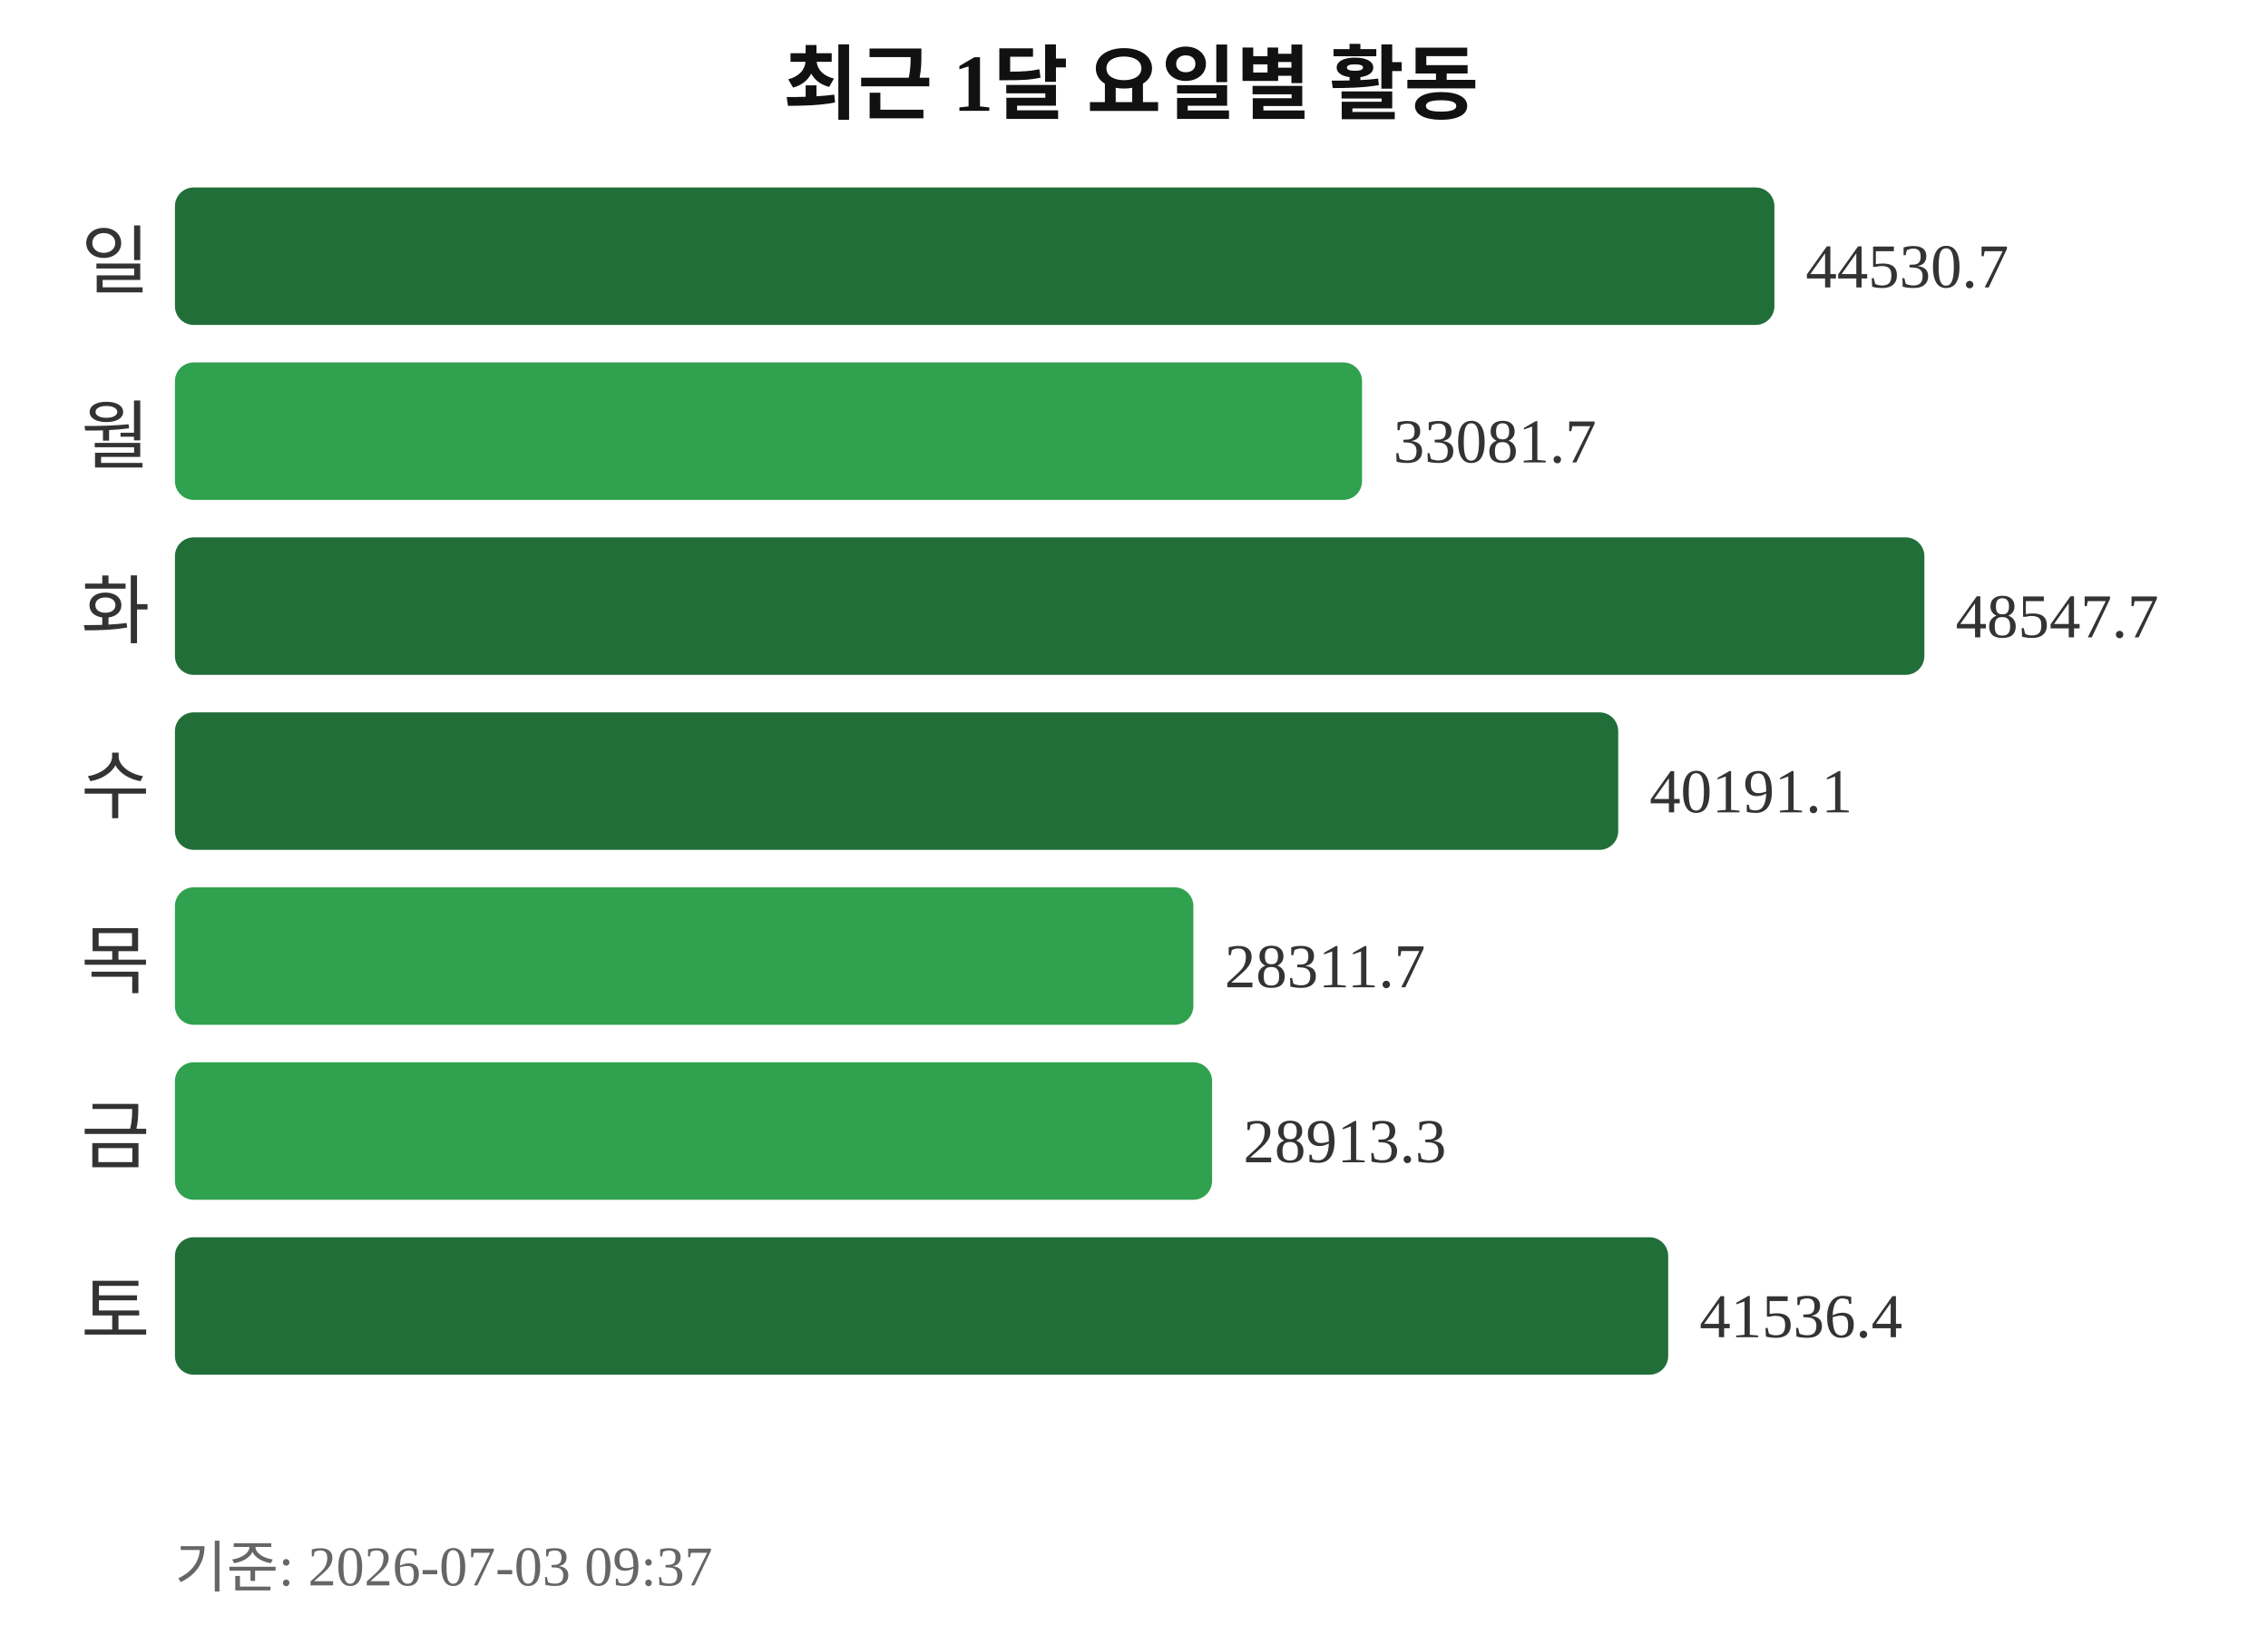
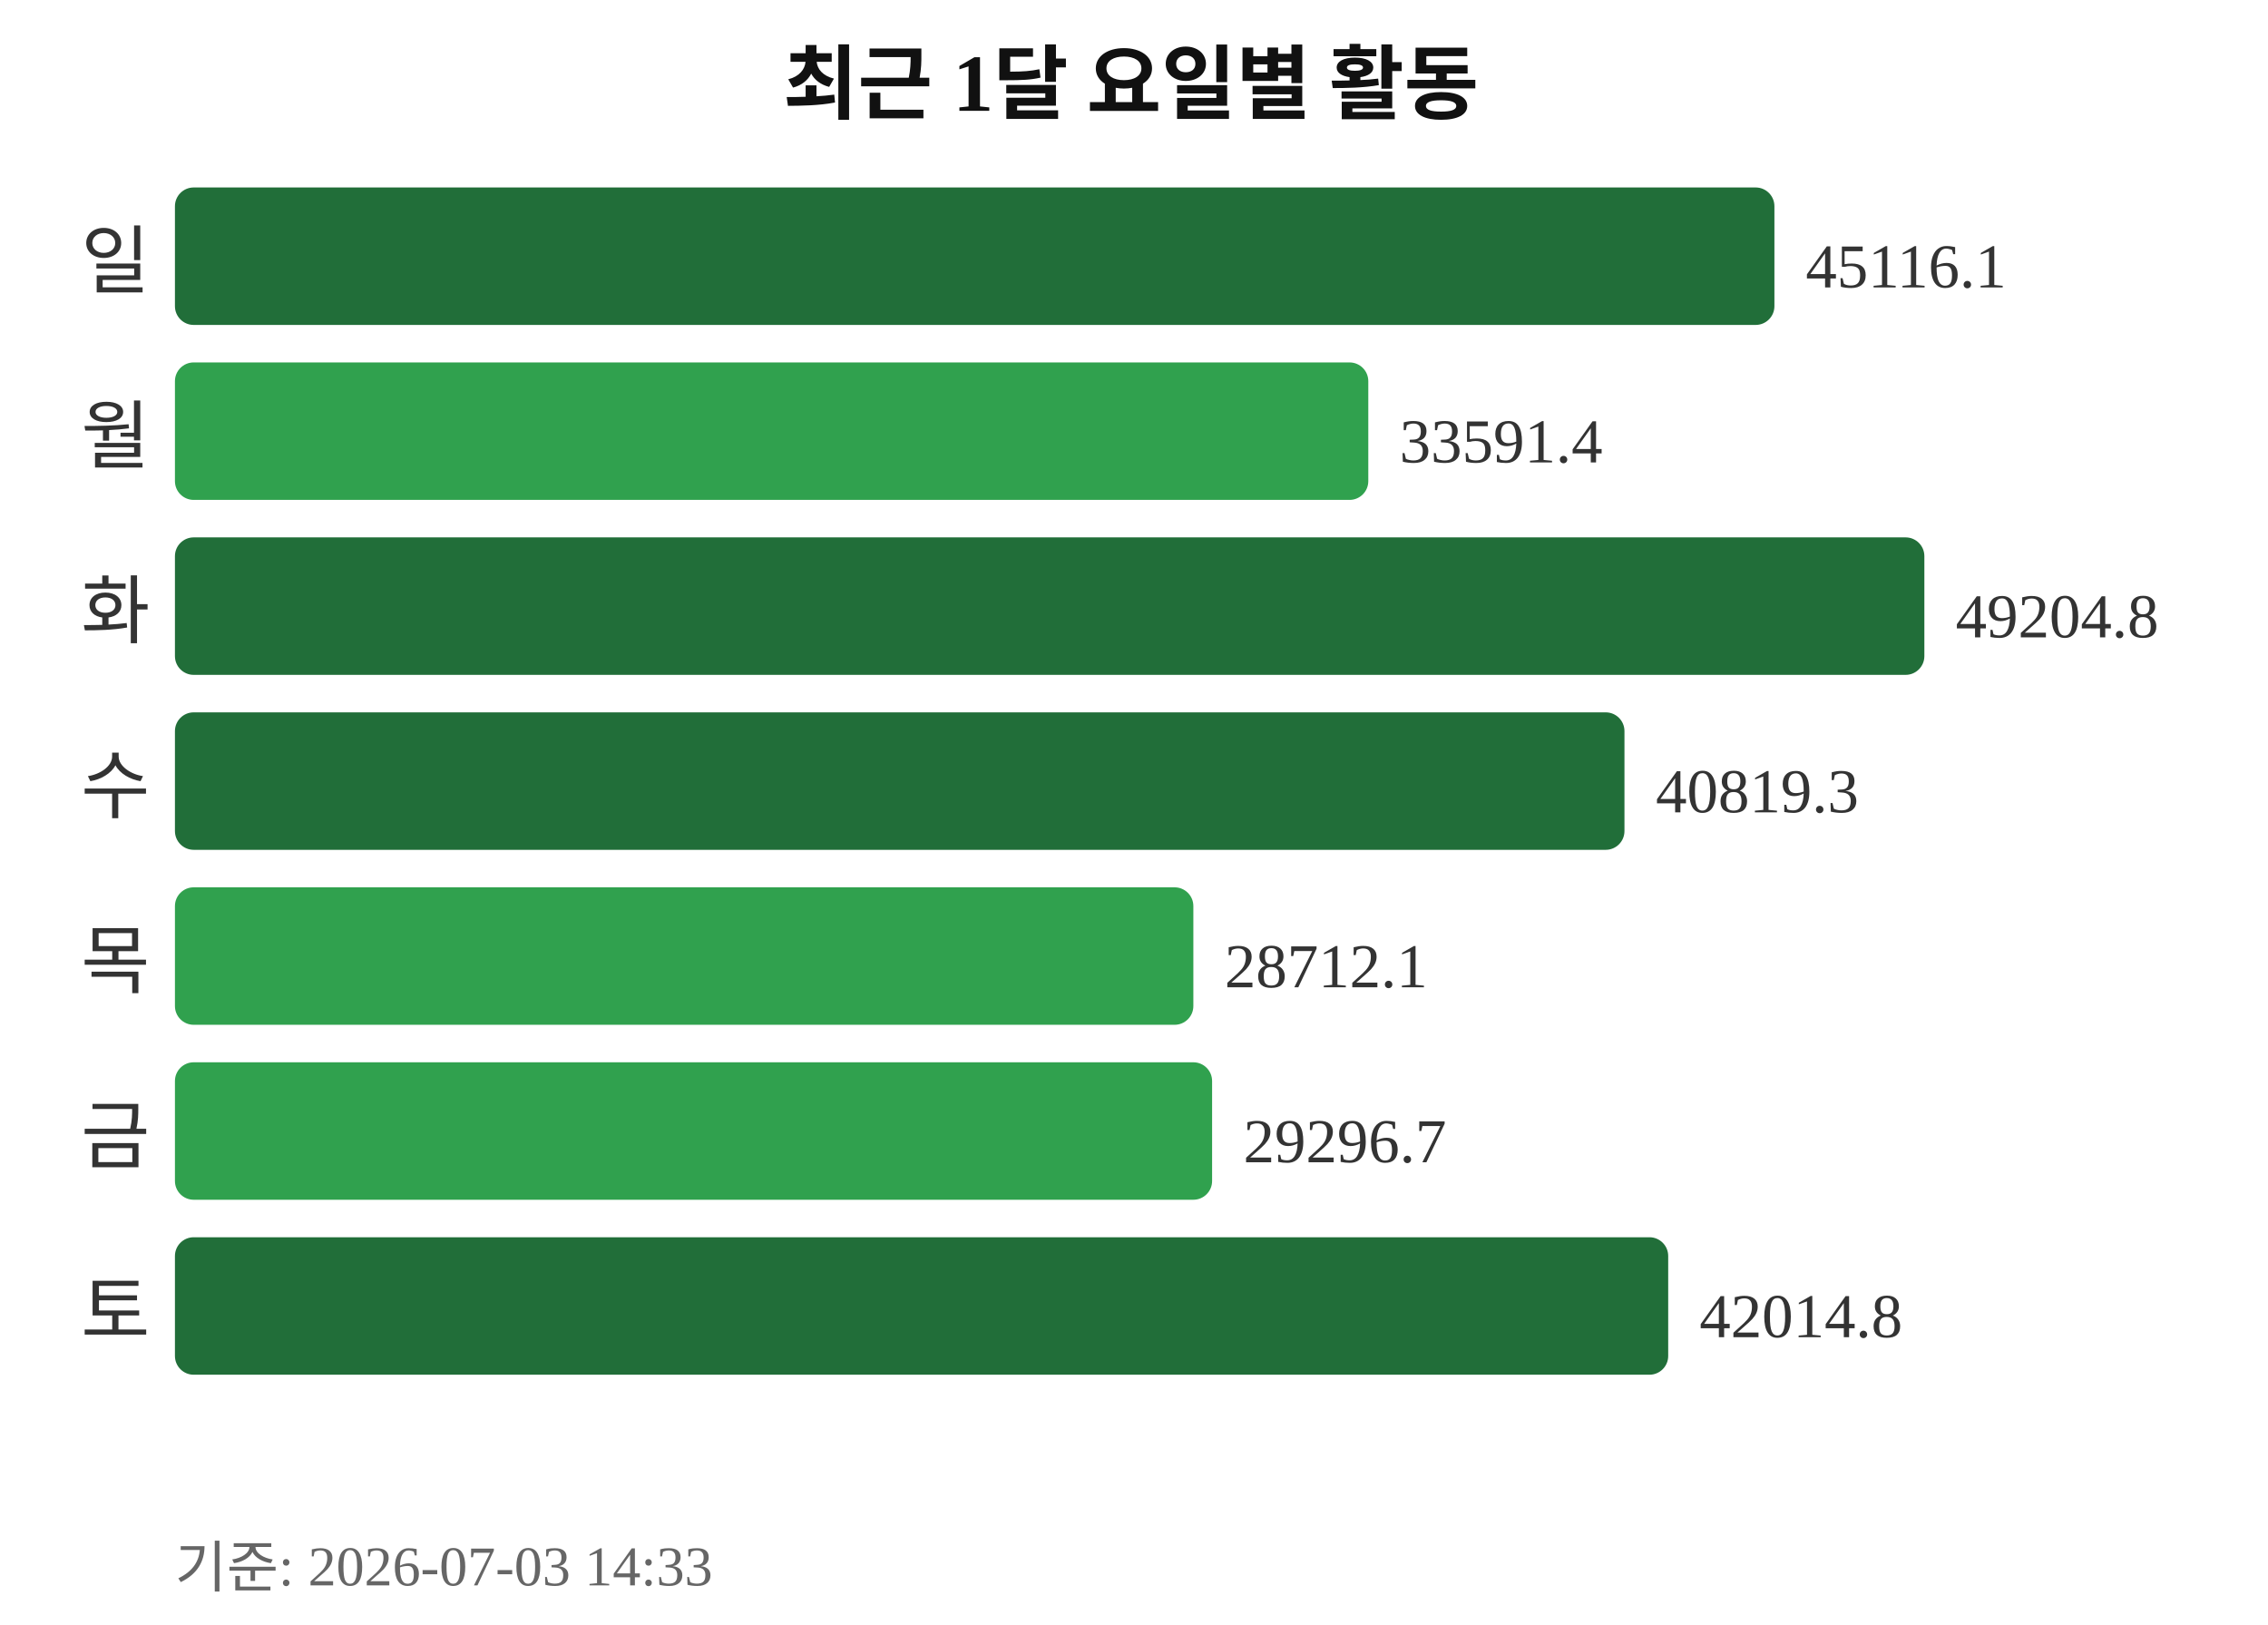
<svg xmlns="http://www.w3.org/2000/svg" width="363" height="260">
  <text x="181" y="18" text-anchor="middle" font-size="13" font-weight="bold" fill="#111111">최근 1달 요일별 활동</text>
  <text x="24" y="46" text-anchor="end" font-size="12" fill="#333333">일</text>
  <rect x="28" y="30" width="256" height="22" rx="3" fill="#216e39" />
-   <text x="289" y="46" font-size="10" fill="#333333">44530.7</text>
+   <text x="289" y="46" font-size="10" fill="#333333">45116.1</text>
  <text x="24" y="74" text-anchor="end" font-size="12" fill="#333333">월</text>
-   <rect x="28" y="58" width="190" height="22" rx="3" fill="#30a14e" />
-   <text x="223" y="74" font-size="10" fill="#333333">33081.7</text>
+   <rect x="28" y="58" width="191" height="22" rx="3" fill="#30a14e" />
+   <text x="224" y="74" font-size="10" fill="#333333">33591.4</text>
  <text x="24" y="102" text-anchor="end" font-size="12" fill="#333333">화</text>
  <rect x="28" y="86" width="280" height="22" rx="3" fill="#216e39" />
-   <text x="313" y="102" font-size="10" fill="#333333">48547.7</text>
+   <text x="313" y="102" font-size="10" fill="#333333">49204.8</text>
  <text x="24" y="130" text-anchor="end" font-size="12" fill="#333333">수</text>
-   <rect x="28" y="114" width="231" height="22" rx="3" fill="#216e39" />
-   <text x="264" y="130" font-size="10" fill="#333333">40191.1</text>
+   <rect x="28" y="114" width="232" height="22" rx="3" fill="#216e39" />
+   <text x="265" y="130" font-size="10" fill="#333333">40819.3</text>
  <text x="24" y="158" text-anchor="end" font-size="12" fill="#333333">목</text>
  <rect x="28" y="142" width="163" height="22" rx="3" fill="#30a14e" />
-   <text x="196" y="158" font-size="10" fill="#333333">28311.7</text>
+   <text x="196" y="158" font-size="10" fill="#333333">28712.1</text>
  <text x="24" y="186" text-anchor="end" font-size="12" fill="#333333">금</text>
  <rect x="28" y="170" width="166" height="22" rx="3" fill="#30a14e" />
-   <text x="199" y="186" font-size="10" fill="#333333">28913.3</text>
+   <text x="199" y="186" font-size="10" fill="#333333">29296.7</text>
  <text x="24" y="214" text-anchor="end" font-size="12" fill="#333333">토</text>
  <rect x="28" y="198" width="239" height="22" rx="3" fill="#216e39" />
-   <text x="272" y="214" font-size="10" fill="#333333">41536.4</text>
-   <text x="28" y="254" font-size="9" fill="#666666">기준: 2026-07-03 09:37</text>
+   <text x="272" y="214" font-size="10" fill="#333333">42014.8</text>
+   <text x="28" y="254" font-size="9" fill="#666666">기준: 2026-07-03 14:33</text>
</svg>
